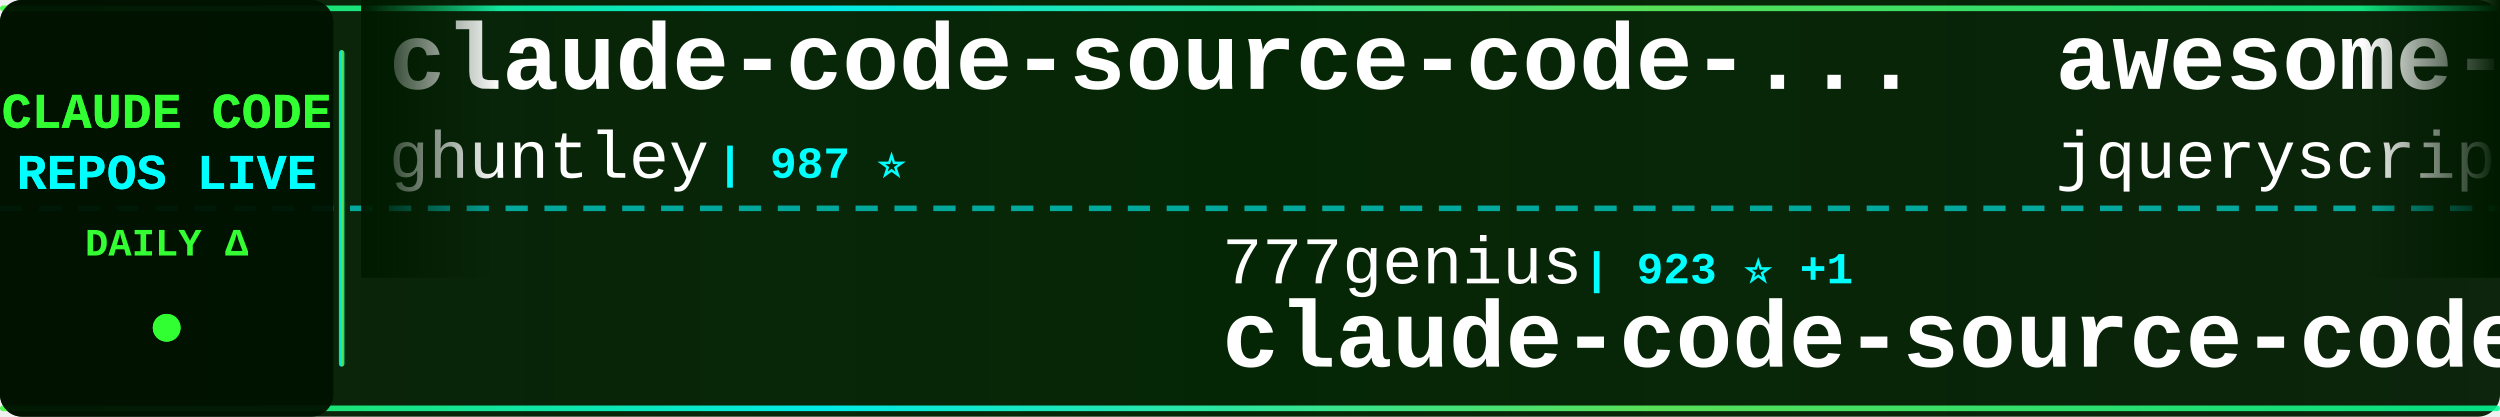
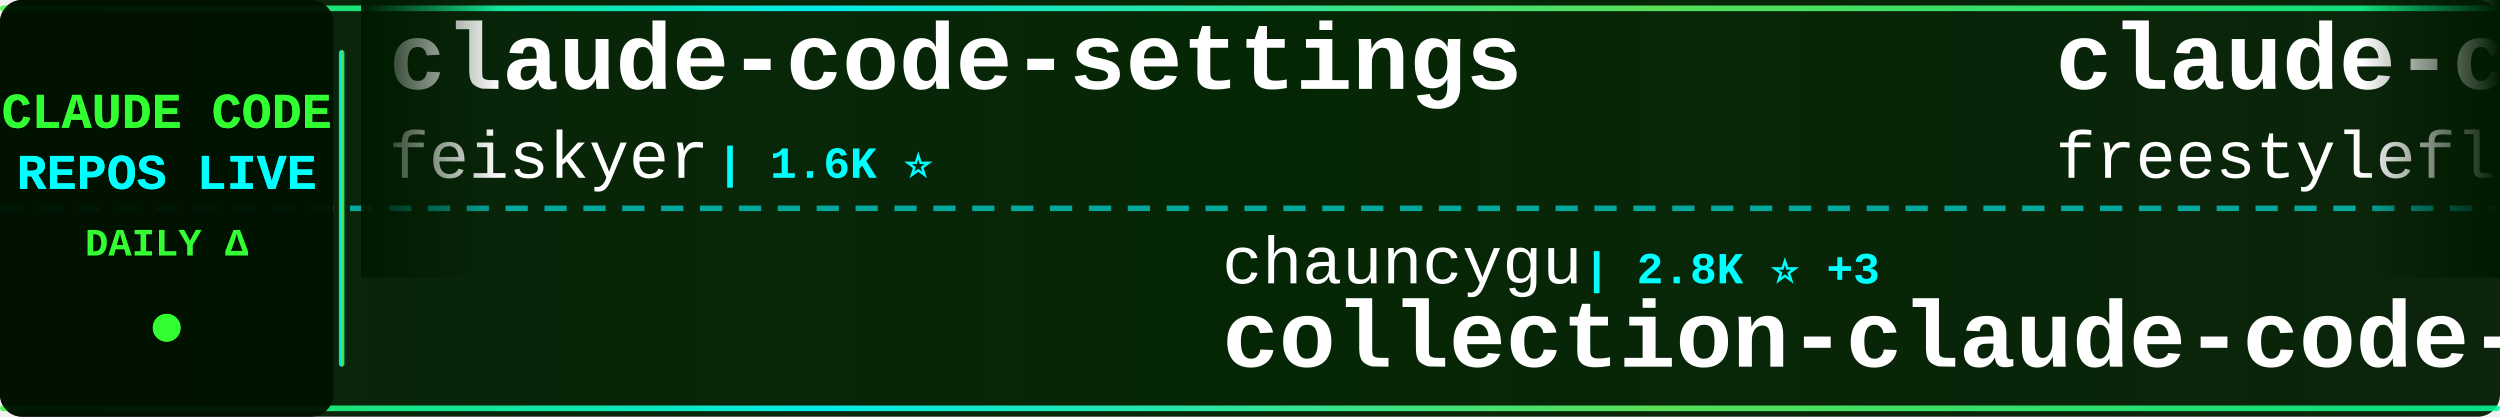
<svg xmlns="http://www.w3.org/2000/svg" width="900" height="150">
  <defs>
    <linearGradient id="tickerBg" x1="0%" y1="0%" x2="100%" y2="0%">
      <stop offset="0%" style="stop-color:#001a00;stop-opacity:0.95" />
      <stop offset="50%" style="stop-color:#002200;stop-opacity:0.98" />
      <stop offset="100%" style="stop-color:#001a00;stop-opacity:0.95" />
    </linearGradient>
    <linearGradient id="borderGrad" x1="0%" y1="0%" x2="100%" y2="0%">
      <stop offset="0%" style="stop-color:#33ff33;stop-opacity:0.85">
        <animate attributeName="stop-opacity" values="0.85;1;0.85" dur="2s" repeatCount="indefinite" />
      </stop>
      <stop offset="33%" style="stop-color:#00ffff;stop-opacity:0.9">
        <animate attributeName="stop-opacity" values="0.9;1;0.9" dur="2.2s" repeatCount="indefinite" />
      </stop>
      <stop offset="66%" style="stop-color:#66ff66;stop-opacity:0.85">
        <animate attributeName="stop-opacity" values="0.85;1;0.85" dur="1.8s" repeatCount="indefinite" />
      </stop>
      <stop offset="100%" style="stop-color:#00ff99;stop-opacity:0.85">
        <animate attributeName="stop-opacity" values="0.85;1;0.85" dur="2s" repeatCount="indefinite" />
      </stop>
    </linearGradient>
    <filter id="textGlow">
      <feGaussianBlur stdDeviation="0.1" result="coloredBlur" />
      <feMerge>
        <feMergeNode in="coloredBlur" />
        <feMergeNode in="SourceGraphic" />
      </feMerge>
    </filter>
    <filter id="metricGlow">
      <feGaussianBlur stdDeviation="0.2" result="coloredBlur" />
      <feMerge>
        <feMergeNode in="coloredBlur" />
        <feMergeNode in="SourceGraphic" />
      </feMerge>
    </filter>
    <linearGradient id="leftFade" x1="0%" y1="0%" x2="100%" y2="0%">
      <stop offset="0%" style="stop-color:#001a00;stop-opacity:1" />
      <stop offset="100%" style="stop-color:#001a00;stop-opacity:0" />
    </linearGradient>
    <linearGradient id="rightFade" x1="0%" y1="0%" x2="100%" y2="0%">
      <stop offset="0%" style="stop-color:#001a00;stop-opacity:0" />
      <stop offset="100%" style="stop-color:#001a00;stop-opacity:1" />
    </linearGradient>
  </defs>
  <rect width="900" height="150" fill="url(#tickerBg)" rx="8" />
  <rect x="0" y="2" width="900" height="2" fill="url(#borderGrad)" rx="1" />
  <rect x="0" y="146" width="900" height="2" fill="url(#borderGrad)" rx="1" />
  <line x1="0" y1="75" x2="900" y2="75" stroke="#00ffff" stroke-width="2" stroke-dasharray="8 6" opacity="0.6" />
  <rect x="0" y="0" width="120" height="150" fill="#001100" opacity="0.95" rx="8" />
  <text x="60" y="46" font-family="'Courier New', monospace" font-size="18" font-weight="bold" fill="#33ff33" text-anchor="middle" filter="url(#textGlow)">
    CLAUDE CODE
  </text>
  <text x="60" y="68" font-family="'Courier New', monospace" font-size="18" font-weight="bold" fill="#00ffff" text-anchor="middle" filter="url(#textGlow)">
    REPOS LIVE
  </text>
  <text x="60" y="92" font-family="'Courier New', monospace" font-size="14" font-weight="bold" fill="#33ff33" text-anchor="middle">
    DAILY Δ
  </text>
  <circle cx="60" cy="118" r="5" fill="#33ff33" filter="url(#metricGlow)">
    <animate attributeName="r" values="4;6;4" dur="1.5s" repeatCount="indefinite" />
    <animate attributeName="opacity" values="0.6;1;0.6" dur="1.5s" repeatCount="indefinite" />
  </circle>
  <rect x="122" y="18" width="2" height="114" fill="url(#borderGrad)" rx="1" />
  <clipPath id="tickerClip">
    <rect x="130" y="0" width="770" height="150" />
  </clipPath>
  <g clip-path="url(#tickerClip)">
    <g id="tickerItems">
      <animateTransform attributeName="transform" attributeType="XML" type="translate" from="0 0" to="-3000 0" dur="54s" repeatCount="indefinite" />
      <g transform="translate(0, 0)">
-         <text x="140" y="32" font-family="'Courier New', monospace" font-size="34" font-weight="bold" fill="#ffffff">claude-code-source-code-...</text>
-         <text x="140" y="64" font-family="'Courier New', monospace" font-size="24" font-weight="normal" fill="#ffffff" opacity="1.0">ghuntley</text>
-         <text x="258" y="64" font-family="'Courier New', monospace" font-size="16" font-weight="bold" fill="#00ffff"> | 987 ⭐</text>
+         <text x="140" y="32" font-family="'Courier New', monospace" font-size="34" font-weight="bold" fill="#ffffff">claude-code-settings</text>
+         <text x="140" y="64" font-family="'Courier New', monospace" font-size="24" font-weight="normal" fill="#ffffff" opacity="1.0">feiskyer</text>
+         <text x="258" y="64" font-family="'Courier New', monospace" font-size="16" font-weight="bold" fill="#00ffff"> | 1.6K ⭐</text>
      </g>
      <g transform="translate(300, 0)">
-         <text x="140" y="102" font-family="'Courier New', monospace" font-size="24" font-weight="normal" fill="#ffffff" opacity="1.0">777genius</text>
-         <text x="270" y="102" font-family="'Courier New', monospace" font-size="16" font-weight="bold" fill="#00ffff"> | 923 ⭐ +1</text>
-         <text x="140" y="132" font-family="'Courier New', monospace" font-size="34" font-weight="bold" fill="#ffffff">claude-code-source-code</text>
+         <text x="140" y="102" font-family="'Courier New', monospace" font-size="24" font-weight="normal" fill="#ffffff" opacity="1.0">chauncygu</text>
+         <text x="270" y="102" font-family="'Courier New', monospace" font-size="16" font-weight="bold" fill="#00ffff"> | 2.8K ⭐ +3</text>
+         <text x="140" y="132" font-family="'Courier New', monospace" font-size="34" font-weight="bold" fill="#ffffff">collection-claude-code-s...</text>
      </g>
      <g transform="translate(600, 0)">
-         <text x="140" y="32" font-family="'Courier New', monospace" font-size="34" font-weight="bold" fill="#ffffff">awesome-claude-code</text>
-         <text x="140" y="64" font-family="'Courier New', monospace" font-size="24" font-weight="normal" fill="#ffffff" opacity="1.0">jqueryscript</text>
-         <text x="306" y="64" font-family="'Courier New', monospace" font-size="16" font-weight="bold" fill="#00ffff"> | 483 ⭐</text>
+         <text x="140" y="32" font-family="'Courier New', monospace" font-size="34" font-weight="bold" fill="#ffffff">claude-code</text>
+         <text x="140" y="64" font-family="'Courier New', monospace" font-size="24" font-weight="normal" fill="#ffffff" opacity="1.0">freestylefly</text>
+         <text x="306" y="64" font-family="'Courier New', monospace" font-size="16" font-weight="bold" fill="#00ffff"> | 128 ⭐</text>
      </g>
      <g transform="translate(900, 0)">
-         <text x="140" y="102" font-family="'Courier New', monospace" font-size="24" font-weight="normal" fill="#ffffff" opacity="1.0">Cranot</text>
-         <text x="234" y="102" font-family="'Courier New', monospace" font-size="16" font-weight="bold" fill="#00ffff"> | 2.9K ⭐ +1</text>
-         <text x="140" y="132" font-family="'Courier New', monospace" font-size="34" font-weight="bold" fill="#ffffff">claude-code-guide</text>
+         <text x="140" y="102" font-family="'Courier New', monospace" font-size="24" font-weight="normal" fill="#ffffff" opacity="1.0">Donchitos</text>
+         <text x="270" y="102" font-family="'Courier New', monospace" font-size="16" font-weight="bold" fill="#00ffff"> | 23.5K ⭐ +24</text>
+         <text x="140" y="132" font-family="'Courier New', monospace" font-size="34" font-weight="bold" fill="#ffffff">Claude-Code-Game-Studios</text>
      </g>
      <g transform="translate(1200, 0)">
-         <text x="140" y="32" font-family="'Courier New', monospace" font-size="34" font-weight="bold" fill="#ffffff">Claude-code</text>
-         <text x="140" y="64" font-family="'Courier New', monospace" font-size="24" font-weight="normal" fill="#ffffff" opacity="1.0">zstmfhy</text>
-         <text x="246" y="64" font-family="'Courier New', monospace" font-size="16" font-weight="bold" fill="#00ffff"> | 190 ⭐</text>
+         <text x="140" y="32" font-family="'Courier New', monospace" font-size="34" font-weight="bold" fill="#ffffff">claude-code-prompts</text>
+         <text x="140" y="64" font-family="'Courier New', monospace" font-size="24" font-weight="normal" fill="#ffffff" opacity="1.0">repowise-dev</text>
+         <text x="306" y="64" font-family="'Courier New', monospace" font-size="16" font-weight="bold" fill="#00ffff"> | 1.2K ⭐</text>
      </g>
      <g transform="translate(1500, 0)">
-         <text x="140" y="102" font-family="'Courier New', monospace" font-size="24" font-weight="normal" fill="#ffffff" opacity="1.0">AICoderTudou</text>
-         <text x="306" y="102" font-family="'Courier New', monospace" font-size="16" font-weight="bold" fill="#00ffff"> | 497 ⭐</text>
-         <text x="140" y="132" font-family="'Courier New', monospace" font-size="34" font-weight="bold" fill="#ffffff">claude-code-tudou</text>
+         <text x="140" y="102" font-family="'Courier New', monospace" font-size="24" font-weight="normal" fill="#ffffff" opacity="1.0">alex000kim</text>
+         <text x="282" y="102" font-family="'Courier New', monospace" font-size="16" font-weight="bold" fill="#00ffff"> | 232 ⭐</text>
+         <text x="140" y="132" font-family="'Courier New', monospace" font-size="34" font-weight="bold" fill="#ffffff">claude-code</text>
      </g>
      <g transform="translate(1800, 0)">
-         <text x="140" y="32" font-family="'Courier New', monospace" font-size="34" font-weight="bold" fill="#ffffff">claude-code</text>
-         <text x="140" y="64" font-family="'Courier New', monospace" font-size="24" font-weight="normal" fill="#ffffff" opacity="1.0">anthropics</text>
-         <text x="282" y="64" font-family="'Courier New', monospace" font-size="16" font-weight="bold" fill="#00ffff"> | 139.6K ⭐ +134</text>
+         <text x="140" y="32" font-family="'Courier New', monospace" font-size="34" font-weight="bold" fill="#ffffff">claude-code-my-workflow</text>
+         <text x="140" y="64" font-family="'Courier New', monospace" font-size="24" font-weight="normal" fill="#ffffff" opacity="1.0">pedrohcgs</text>
+         <text x="270" y="64" font-family="'Courier New', monospace" font-size="16" font-weight="bold" fill="#00ffff"> | 1.4K ⭐ +5</text>
      </g>
      <g transform="translate(2100, 0)">
-         <text x="140" y="102" font-family="'Courier New', monospace" font-size="24" font-weight="normal" fill="#ffffff" opacity="1.0">huangjia2019</text>
-         <text x="306" y="102" font-family="'Courier New', monospace" font-size="16" font-weight="bold" fill="#00ffff"> | 1.0K ⭐ +3</text>
-         <text x="140" y="132" font-family="'Courier New', monospace" font-size="34" font-weight="bold" fill="#ffffff">claude-code-engineering</text>
+         <text x="140" y="102" font-family="'Courier New', monospace" font-size="24" font-weight="normal" fill="#ffffff" opacity="1.0">Pimzino</text>
+         <text x="246" y="102" font-family="'Courier New', monospace" font-size="16" font-weight="bold" fill="#00ffff"> | 3.8K ⭐</text>
+         <text x="140" y="132" font-family="'Courier New', monospace" font-size="34" font-weight="bold" fill="#ffffff">claude-code-spec-workflo...</text>
      </g>
      <g transform="translate(2400, 0)">
-         <text x="140" y="32" font-family="'Courier New', monospace" font-size="34" font-weight="bold" fill="#ffffff">Claude-Code</text>
-         <text x="140" y="64" font-family="'Courier New', monospace" font-size="24" font-weight="normal" fill="#ffffff" opacity="1.0">OrcaWhisper</text>
-         <text x="294" y="64" font-family="'Courier New', monospace" font-size="16" font-weight="bold" fill="#00ffff"> | 87 ⭐ +1</text>
+         <text x="140" y="32" font-family="'Courier New', monospace" font-size="34" font-weight="bold" fill="#ffffff">claude-code-infrastructu...</text>
+         <text x="140" y="64" font-family="'Courier New', monospace" font-size="24" font-weight="normal" fill="#ffffff" opacity="1.0">diet103</text>
+         <text x="246" y="64" font-family="'Courier New', monospace" font-size="16" font-weight="bold" fill="#00ffff"> | 10.0K ⭐ +2</text>
      </g>
      <g transform="translate(2700, 0)">
-         <text x="140" y="102" font-family="'Courier New', monospace" font-size="24" font-weight="normal" fill="#ffffff" opacity="1.0">jarmuine</text>
-         <text x="258" y="102" font-family="'Courier New', monospace" font-size="16" font-weight="bold" fill="#00ffff"> | 2.3K ⭐ -1</text>
-         <text x="140" y="132" font-family="'Courier New', monospace" font-size="34" font-weight="bold" fill="#ffffff">claude-code</text>
+         <text x="140" y="102" font-family="'Courier New', monospace" font-size="24" font-weight="normal" fill="#ffffff" opacity="1.0">liuup</text>
+         <text x="222" y="102" font-family="'Courier New', monospace" font-size="16" font-weight="bold" fill="#00ffff"> | 3.7K ⭐ +8</text>
+         <text x="140" y="132" font-family="'Courier New', monospace" font-size="34" font-weight="bold" fill="#ffffff">claude-code-analysis</text>
      </g>
      <g transform="translate(3000, 0)">
-         <text x="140" y="32" font-family="'Courier New', monospace" font-size="34" font-weight="bold" fill="#ffffff">claude-code-source-code-...</text>
-         <text x="140" y="64" font-family="'Courier New', monospace" font-size="24" font-weight="normal" fill="#ffffff" opacity="1.0">ghuntley</text>
-         <text x="258" y="64" font-family="'Courier New', monospace" font-size="16" font-weight="bold" fill="#00ffff"> | 987 ⭐</text>
+         <text x="140" y="32" font-family="'Courier New', monospace" font-size="34" font-weight="bold" fill="#ffffff">claude-code-settings</text>
+         <text x="140" y="64" font-family="'Courier New', monospace" font-size="24" font-weight="normal" fill="#ffffff" opacity="1.0">feiskyer</text>
+         <text x="258" y="64" font-family="'Courier New', monospace" font-size="16" font-weight="bold" fill="#00ffff"> | 1.6K ⭐</text>
      </g>
      <g transform="translate(3300, 0)">
-         <text x="140" y="102" font-family="'Courier New', monospace" font-size="24" font-weight="normal" fill="#ffffff" opacity="1.0">777genius</text>
-         <text x="270" y="102" font-family="'Courier New', monospace" font-size="16" font-weight="bold" fill="#00ffff"> | 923 ⭐ +1</text>
-         <text x="140" y="132" font-family="'Courier New', monospace" font-size="34" font-weight="bold" fill="#ffffff">claude-code-source-code</text>
+         <text x="140" y="102" font-family="'Courier New', monospace" font-size="24" font-weight="normal" fill="#ffffff" opacity="1.0">chauncygu</text>
+         <text x="270" y="102" font-family="'Courier New', monospace" font-size="16" font-weight="bold" fill="#00ffff"> | 2.8K ⭐ +3</text>
+         <text x="140" y="132" font-family="'Courier New', monospace" font-size="34" font-weight="bold" fill="#ffffff">collection-claude-code-s...</text>
      </g>
      <g transform="translate(3600, 0)">
-         <text x="140" y="32" font-family="'Courier New', monospace" font-size="34" font-weight="bold" fill="#ffffff">awesome-claude-code</text>
-         <text x="140" y="64" font-family="'Courier New', monospace" font-size="24" font-weight="normal" fill="#ffffff" opacity="1.0">jqueryscript</text>
-         <text x="306" y="64" font-family="'Courier New', monospace" font-size="16" font-weight="bold" fill="#00ffff"> | 483 ⭐</text>
+         <text x="140" y="32" font-family="'Courier New', monospace" font-size="34" font-weight="bold" fill="#ffffff">claude-code</text>
+         <text x="140" y="64" font-family="'Courier New', monospace" font-size="24" font-weight="normal" fill="#ffffff" opacity="1.0">freestylefly</text>
+         <text x="306" y="64" font-family="'Courier New', monospace" font-size="16" font-weight="bold" fill="#00ffff"> | 128 ⭐</text>
      </g>
      <g transform="translate(3900, 0)">
-         <text x="140" y="102" font-family="'Courier New', monospace" font-size="24" font-weight="normal" fill="#ffffff" opacity="1.0">Cranot</text>
-         <text x="234" y="102" font-family="'Courier New', monospace" font-size="16" font-weight="bold" fill="#00ffff"> | 2.9K ⭐ +1</text>
-         <text x="140" y="132" font-family="'Courier New', monospace" font-size="34" font-weight="bold" fill="#ffffff">claude-code-guide</text>
+         <text x="140" y="102" font-family="'Courier New', monospace" font-size="24" font-weight="normal" fill="#ffffff" opacity="1.0">Donchitos</text>
+         <text x="270" y="102" font-family="'Courier New', monospace" font-size="16" font-weight="bold" fill="#00ffff"> | 23.5K ⭐ +24</text>
+         <text x="140" y="132" font-family="'Courier New', monospace" font-size="34" font-weight="bold" fill="#ffffff">Claude-Code-Game-Studios</text>
      </g>
    </g>
  </g>
  <rect x="130" y="0" width="50" height="100" fill="url(#leftFade)" />
  <rect x="850" y="0" width="50" height="100" fill="url(#rightFade)" />
</svg>
